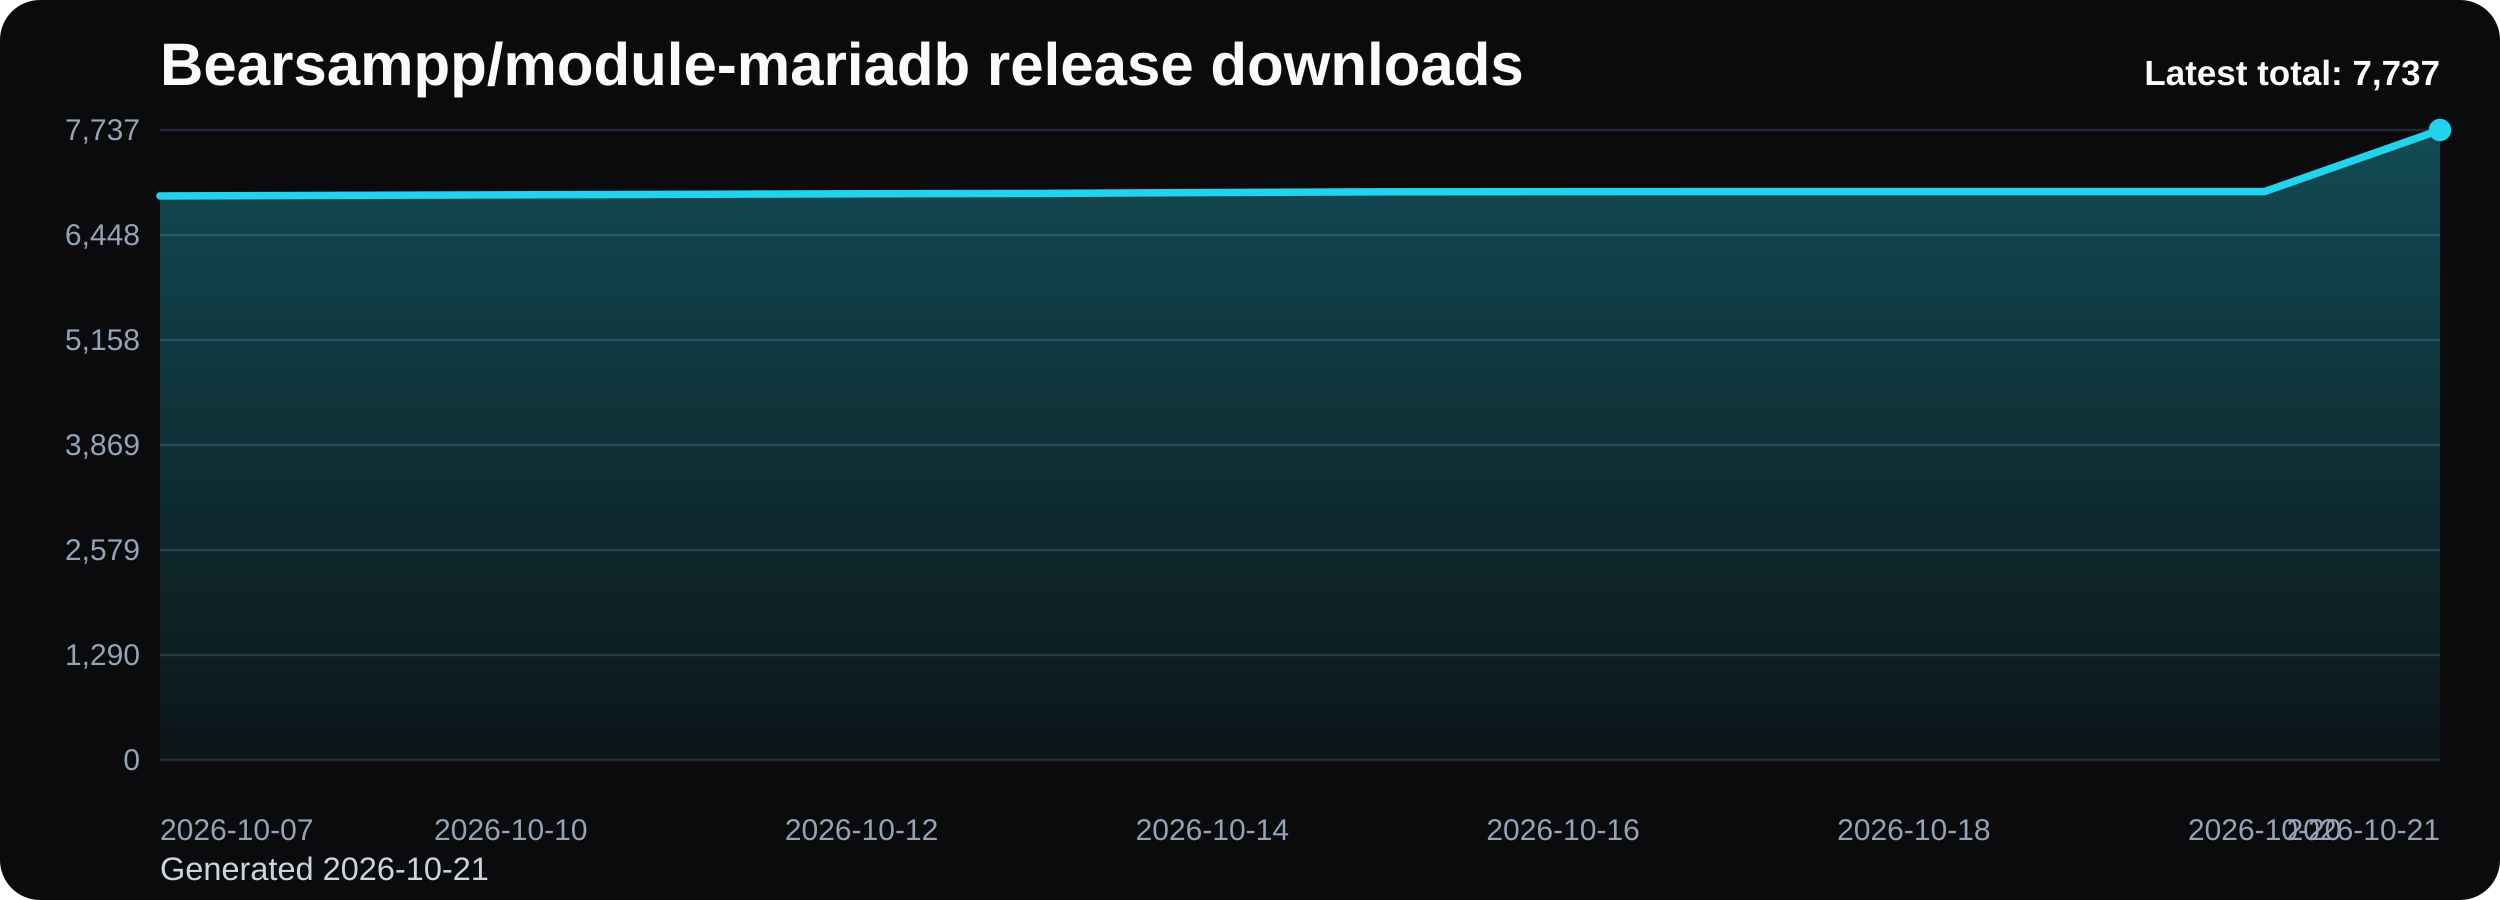
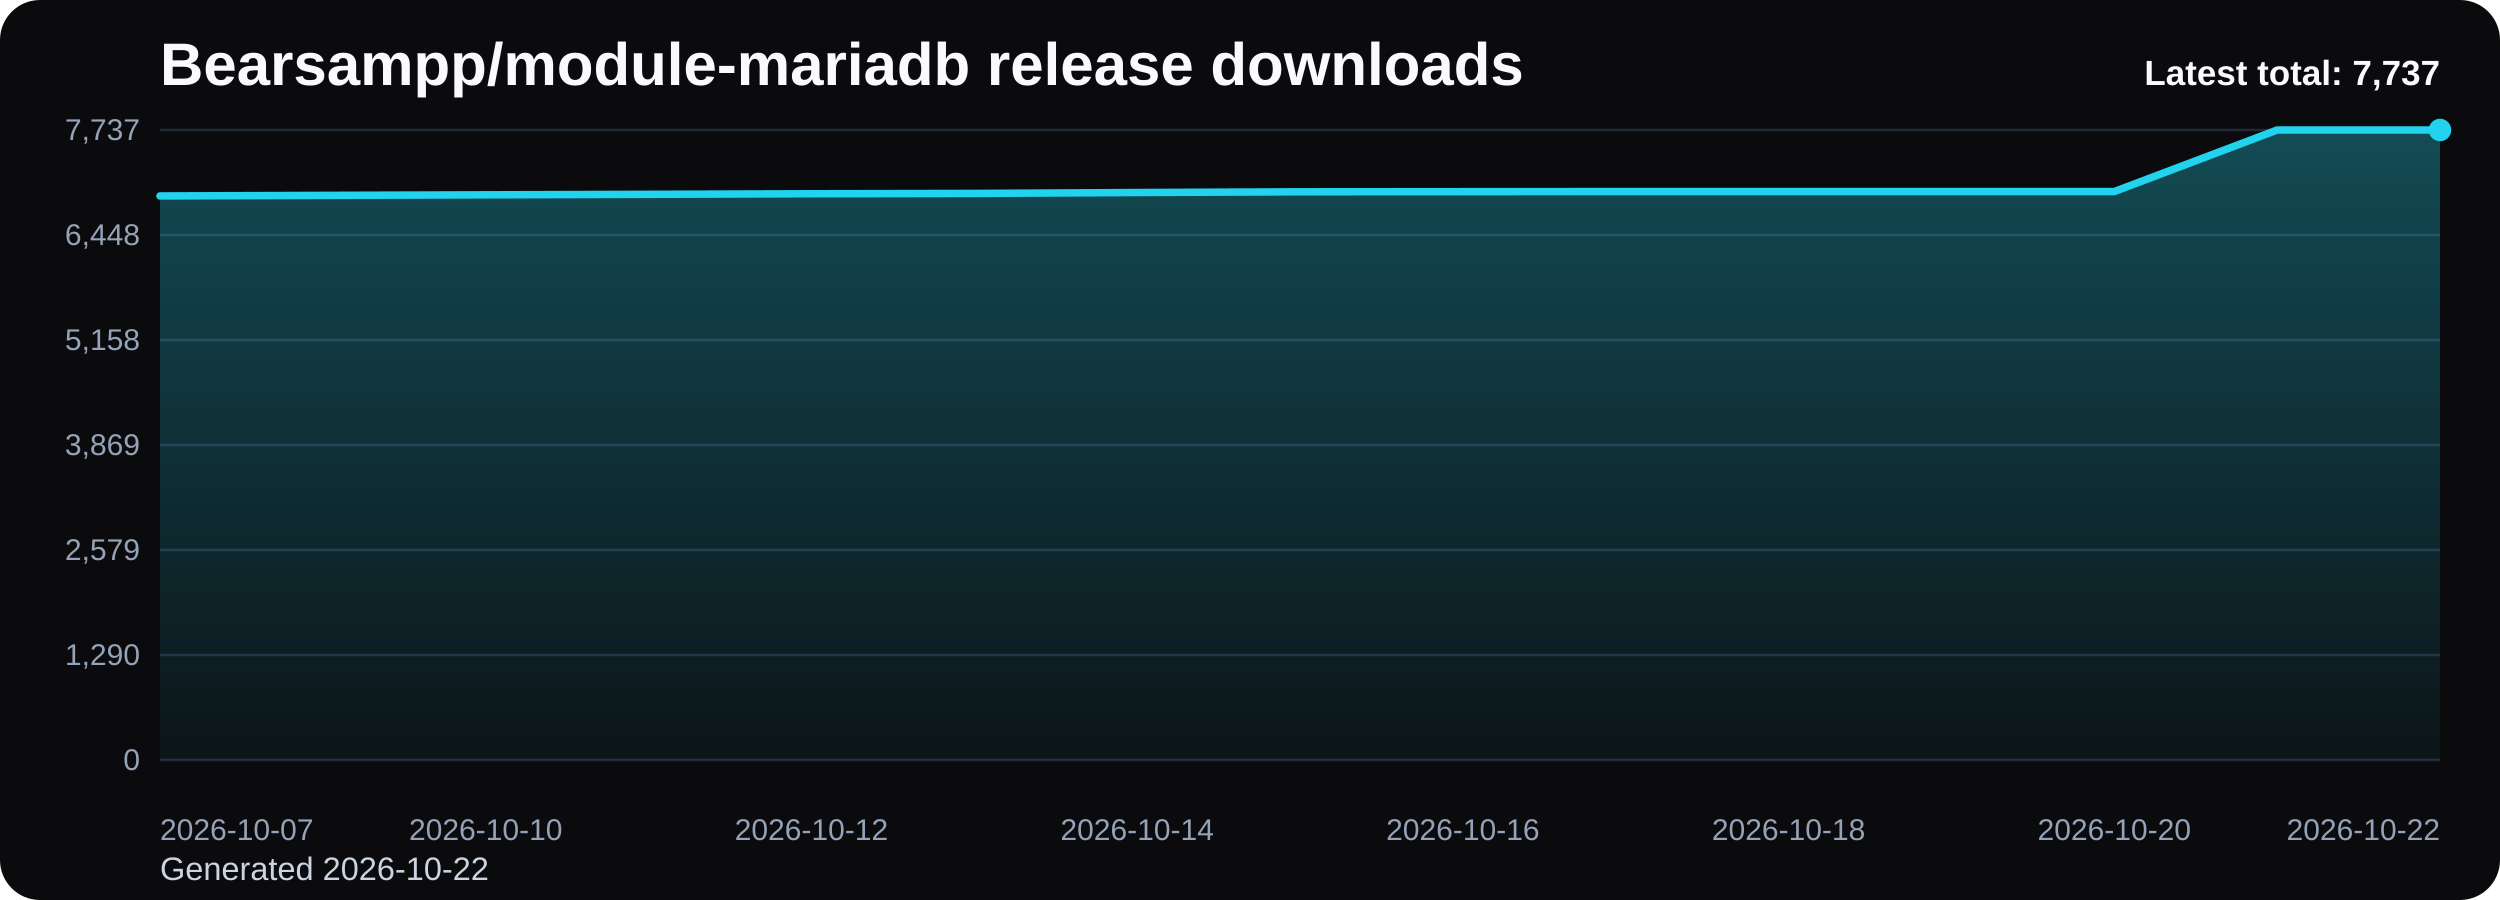
<svg xmlns="http://www.w3.org/2000/svg" viewBox="0 0 1000 360" role="img" aria-label="Bearsampp/module-mariadb release downloads chart">
  <defs>
    <linearGradient id="fill-total-trend-black" x1="0" y1="0" x2="0" y2="1">
      <stop offset="0%" stop-color="#22d3ee" stop-opacity="0.32" />
      <stop offset="100%" stop-color="#22d3ee" stop-opacity="0.05" />
    </linearGradient>
    <style>
      .bg { fill: #0b0b0d; }
      .title { font: 700 24px Arial, sans-serif; fill: #f8fafc; }
      .sub { font: 400 13px Arial, sans-serif; fill: #cbd5e1; }
      .grid { stroke: #1f2937; stroke-width: 1; }
      .axis { font: 400 12px Arial, sans-serif; fill: #94a3b8; }
      .line { fill: none; stroke: #22d3ee; stroke-width: 3; stroke-linecap: round; stroke-linejoin: round; }
      .dot { fill: #22d3ee; }
      .value { font: 600 11px Arial, sans-serif; fill: #cbd5e1; }
      .latest { font: 700 14px Arial, sans-serif; fill: #f8fafc; }
    </style>
  </defs>
  <rect class="bg" x="0" y="0" width="1000" height="360" rx="16" />
  <text class="title" x="64" y="34">Bearsampp/module-mariadb release downloads</text>
-   <text class="sub" x="64" y="352">Generated 2026-10-21</text>
+   <text class="sub" x="64" y="352">Generated 2026-10-22</text>
  <line x1="64" y1="52.00" x2="976" y2="52.00" class="grid" />
  <text x="56" y="56.00" text-anchor="end" class="axis">7,737</text>
  <line x1="64" y1="94.00" x2="976" y2="94.00" class="grid" />
  <text x="56" y="98.00" text-anchor="end" class="axis">6,448</text>
  <line x1="64" y1="136.00" x2="976" y2="136.00" class="grid" />
  <text x="56" y="140.00" text-anchor="end" class="axis">5,158</text>
  <line x1="64" y1="178.00" x2="976" y2="178.00" class="grid" />
  <text x="56" y="182.00" text-anchor="end" class="axis">3,869</text>
  <line x1="64" y1="220.00" x2="976" y2="220.00" class="grid" />
  <text x="56" y="224.00" text-anchor="end" class="axis">2,579</text>
  <line x1="64" y1="262.00" x2="976" y2="262.00" class="grid" />
  <text x="56" y="266.00" text-anchor="end" class="axis">1,290</text>
  <line x1="64" y1="304.00" x2="976" y2="304.00" class="grid" />
  <text x="56" y="308.00" text-anchor="end" class="axis">0</text>
-   <path d="M 64.00 304 L 64.00 78.38 L 134.15 78.15 L 204.31 77.93 L 274.46 77.73 L 344.62 77.50 L 414.77 77.37 L 484.92 77.01 L 555.08 76.72 L 625.23 76.66 L 695.38 76.62 L 765.54 76.62 L 835.69 76.62 L 905.85 76.62 L 976.00 52.00 L 976.00 304 Z" fill="url(#fill-total-trend-black)" />
-   <polyline class="line" points="64.00,78.38 134.15,78.15 204.31,77.93 274.46,77.73 344.62,77.50 414.77,77.37 484.92,77.01 555.08,76.72 625.23,76.66 695.38,76.62 765.54,76.62 835.69,76.62 905.85,76.62 976.00,52.00" />
+   <path d="M 64.00 304 L 64.00 78.38 L 129.14 78.15 L 194.29 77.93 L 259.43 77.73 L 324.57 77.50 L 389.71 77.37 L 454.86 77.01 L 520.00 76.72 L 585.14 76.66 L 650.29 76.62 L 715.43 76.62 L 780.57 76.62 L 845.71 76.62 L 910.86 52.00 L 976.00 52.00 L 976.00 304 Z" fill="url(#fill-total-trend-black)" />
+   <polyline class="line" points="64.00,78.38 129.14,78.15 194.29,77.93 259.43,77.73 324.57,77.50 389.71,77.37 454.86,77.01 520.00,76.72 585.14,76.66 650.29,76.62 715.43,76.62 780.57,76.62 845.71,76.62 910.86,52.00 976.00,52.00" />
  <circle class="dot" cx="976.00" cy="52.00" r="4.5" />
  <text class="axis" x="64.00" y="336" text-anchor="start">2026-10-07</text>
-   <text class="axis" x="204.31" y="336" text-anchor="middle">2026-10-10</text>
-   <text class="axis" x="344.62" y="336" text-anchor="middle">2026-10-12</text>
-   <text class="axis" x="484.92" y="336" text-anchor="middle">2026-10-14</text>
-   <text class="axis" x="625.23" y="336" text-anchor="middle">2026-10-16</text>
-   <text class="axis" x="765.54" y="336" text-anchor="middle">2026-10-18</text>
-   <text class="axis" x="905.85" y="336" text-anchor="middle">2026-10-20</text>
-   <text class="axis" x="976.00" y="336" text-anchor="end">2026-10-21</text>
+   <text class="axis" x="194.29" y="336" text-anchor="middle">2026-10-10</text>
+   <text class="axis" x="324.57" y="336" text-anchor="middle">2026-10-12</text>
+   <text class="axis" x="454.86" y="336" text-anchor="middle">2026-10-14</text>
+   <text class="axis" x="585.14" y="336" text-anchor="middle">2026-10-16</text>
+   <text class="axis" x="715.43" y="336" text-anchor="middle">2026-10-18</text>
+   <text class="axis" x="845.71" y="336" text-anchor="middle">2026-10-20</text>
+   <text class="axis" x="976.00" y="336" text-anchor="end">2026-10-22</text>
  <text class="latest" x="976" y="34" text-anchor="end">Latest total: 7,737</text>
</svg>
